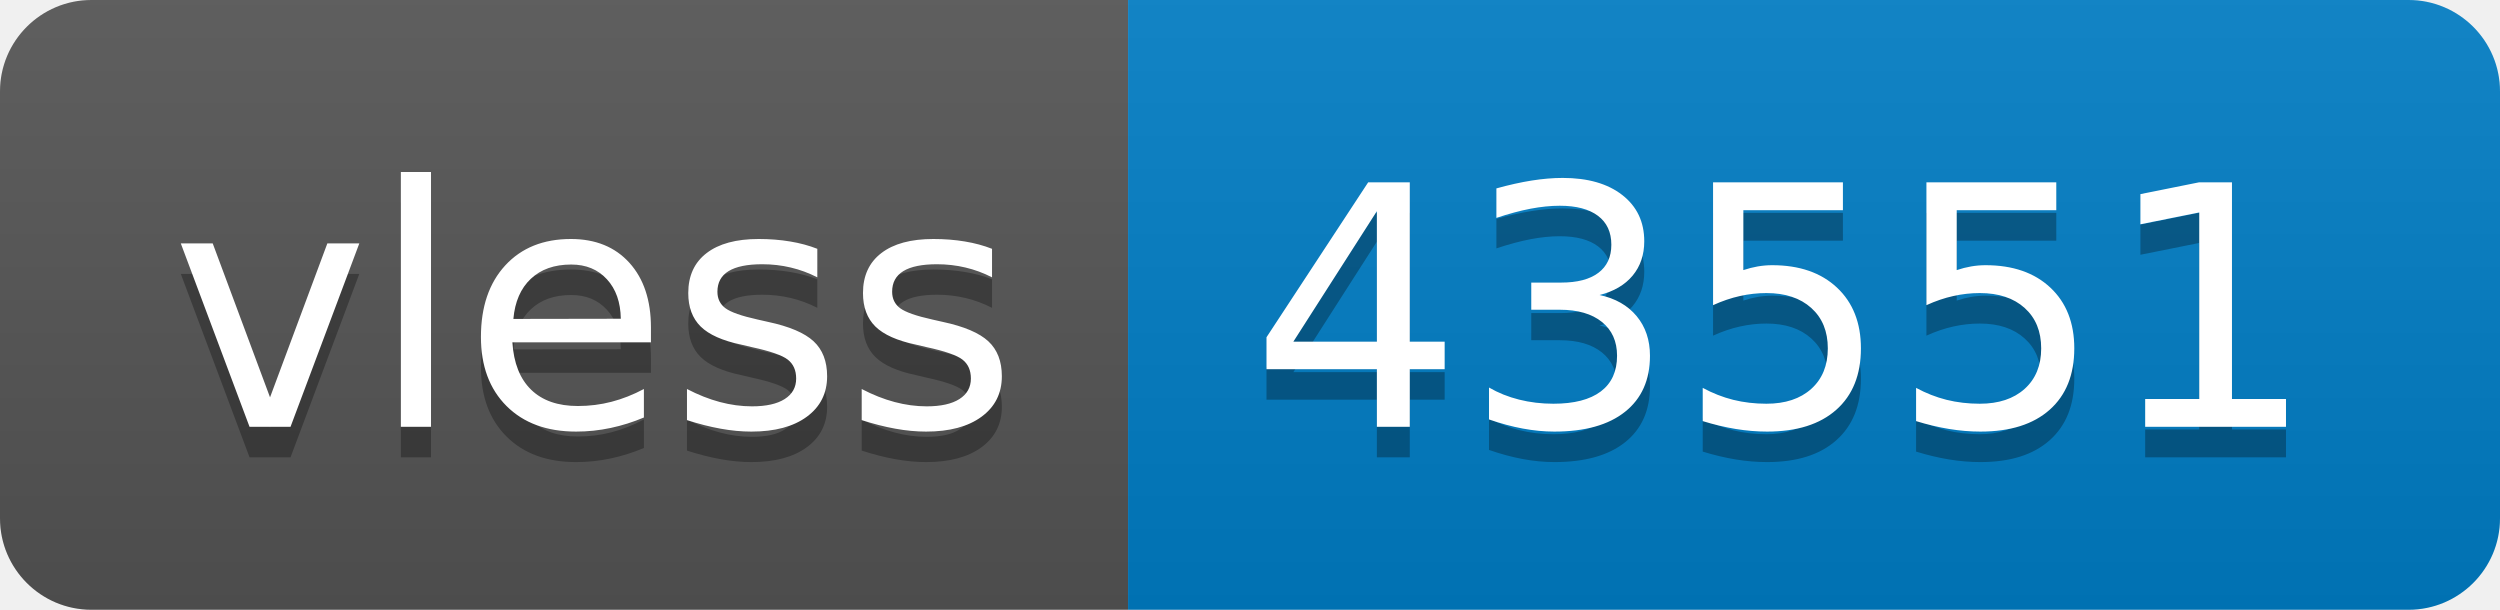
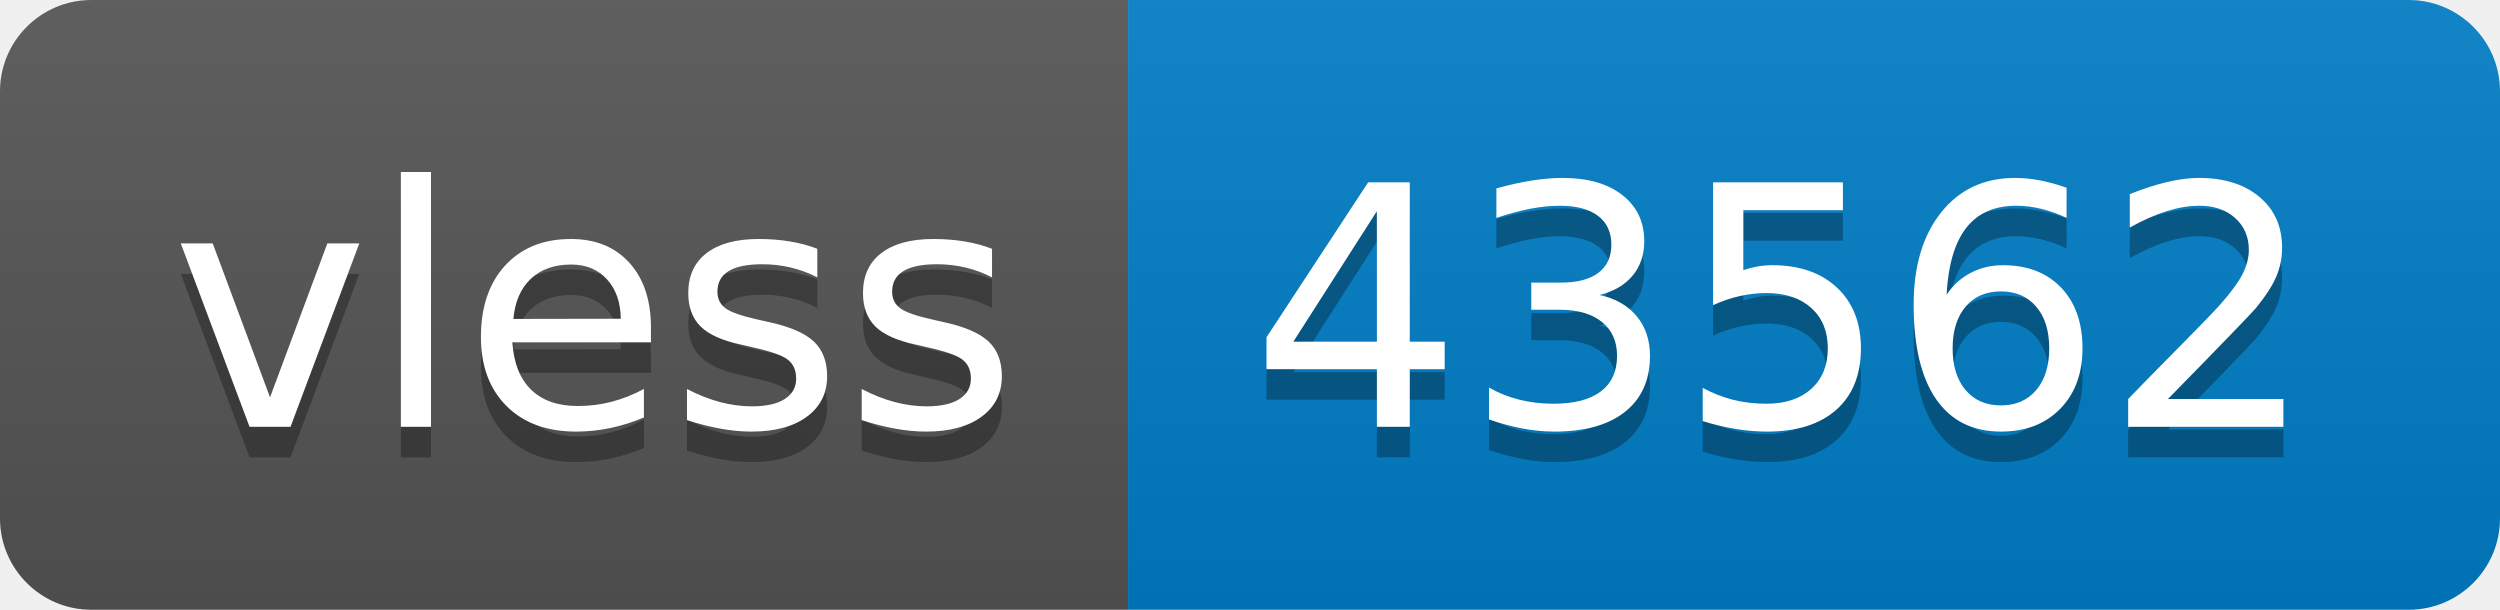
- <svg xmlns="http://www.w3.org/2000/svg" width="82" height="20" role="img" aria-label="vless: 43551">
+ <svg xmlns="http://www.w3.org/2000/svg" width="82" height="20" role="img" aria-label="vless: 43562">
  <linearGradient id="s" x2="0" y2="100%">
    <stop offset="0" stop-color="#bbb" stop-opacity=".1" />
    <stop offset="1" stop-opacity=".1" />
  </linearGradient>
  <clipPath id="r">
    <rect width="82" height="20" rx="3" fill="#fff" />
  </clipPath>
  <g clip-path="url(#r)">
    <rect width="37" height="20" fill="#555" />
    <rect x="37" width="45" height="20" fill="#007ec6" />
    <rect width="82" height="20" fill="url(#s)" />
  </g>
  <g fill="#fff" text-anchor="middle" font-family="Verdana,Geneva,DejaVu Sans,sans-serif" text-rendering="geometricPrecision" font-size="110">
    <text aria-hidden="true" x="195" y="150" fill="#010101" fill-opacity=".3" transform="scale(.1)" textLength="270">vless</text>
    <text x="195" y="140" transform="scale(.1)" fill="#fff" textLength="270">vless</text>
-     <text aria-hidden="true" x="585" y="150" fill="#010101" fill-opacity=".3" transform="scale(.1)" textLength="350">43551</text>
-     <text x="585" y="140" transform="scale(.1)" fill="#fff" textLength="350">43551</text>
+     <text aria-hidden="true" x="585" y="150" fill="#010101" fill-opacity=".3" transform="scale(.1)" textLength="350">43562</text>
+     <text x="585" y="140" transform="scale(.1)" fill="#fff" textLength="350">43562</text>
  </g>
</svg>
